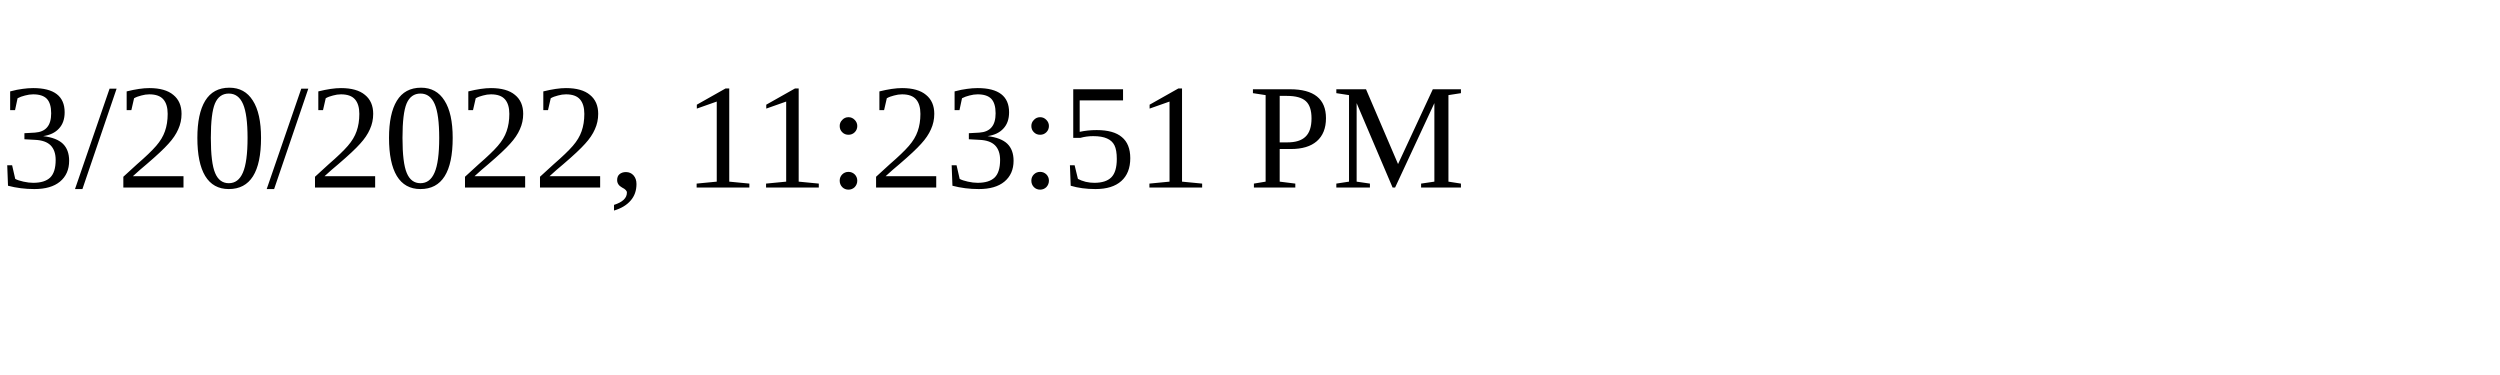
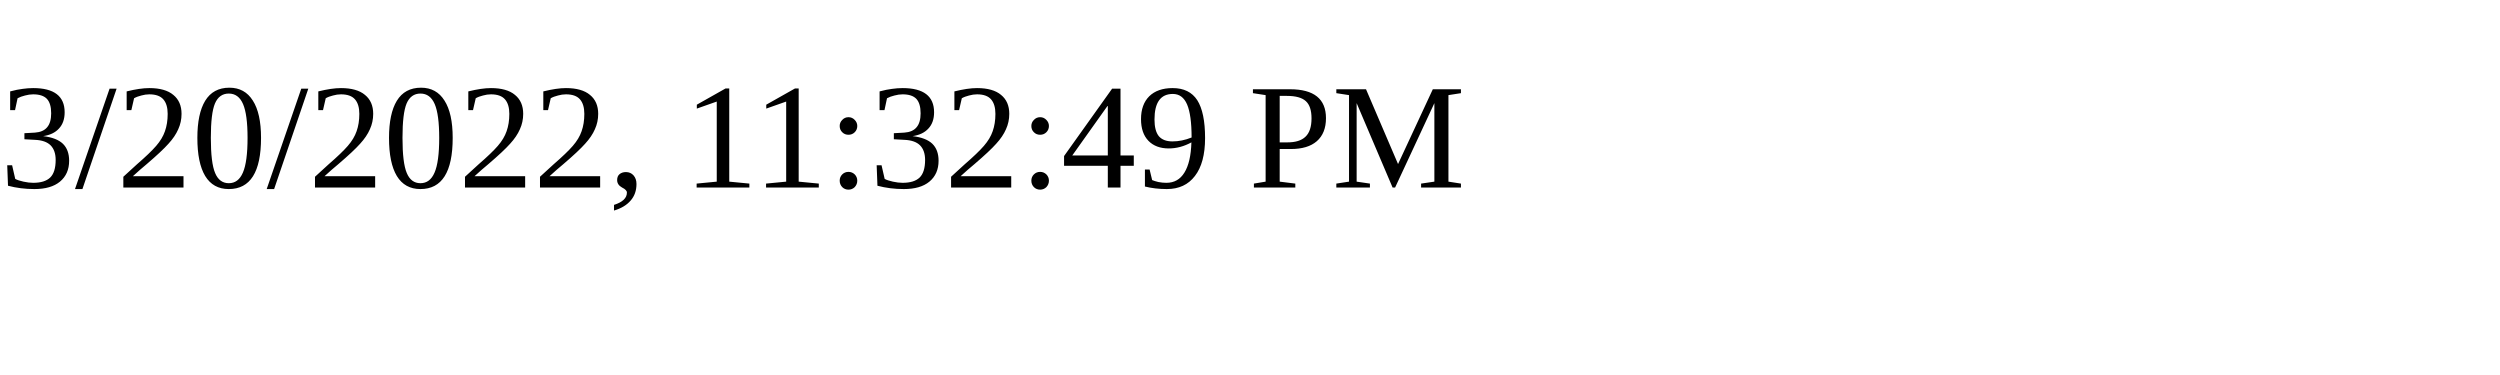
<svg xmlns="http://www.w3.org/2000/svg" height="30" width="200">
-   <text x="0" y="15">3/20/2022, 11:23:51 PM</text>
+   <text x="0" y="15">3/20/2022, 11:32:49 PM</text>
</svg>
